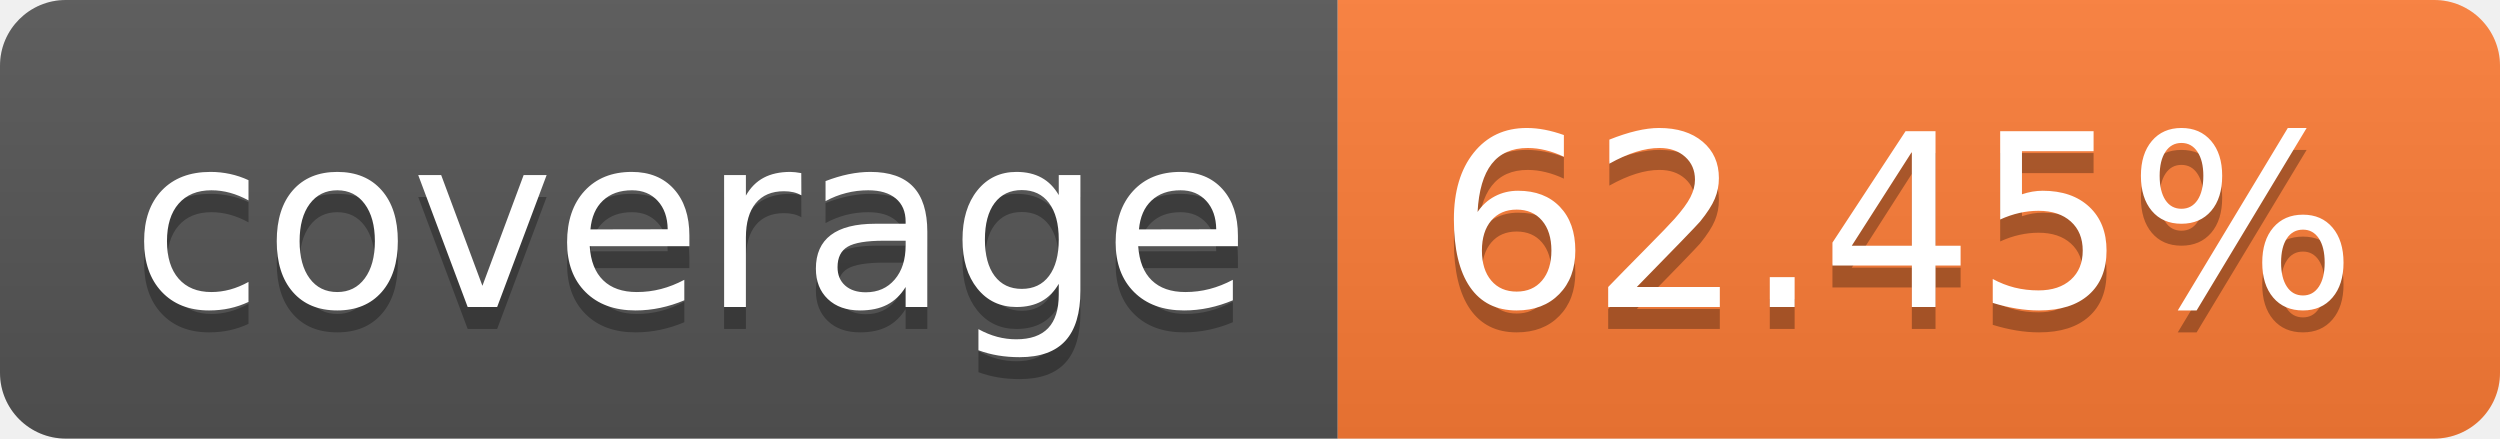
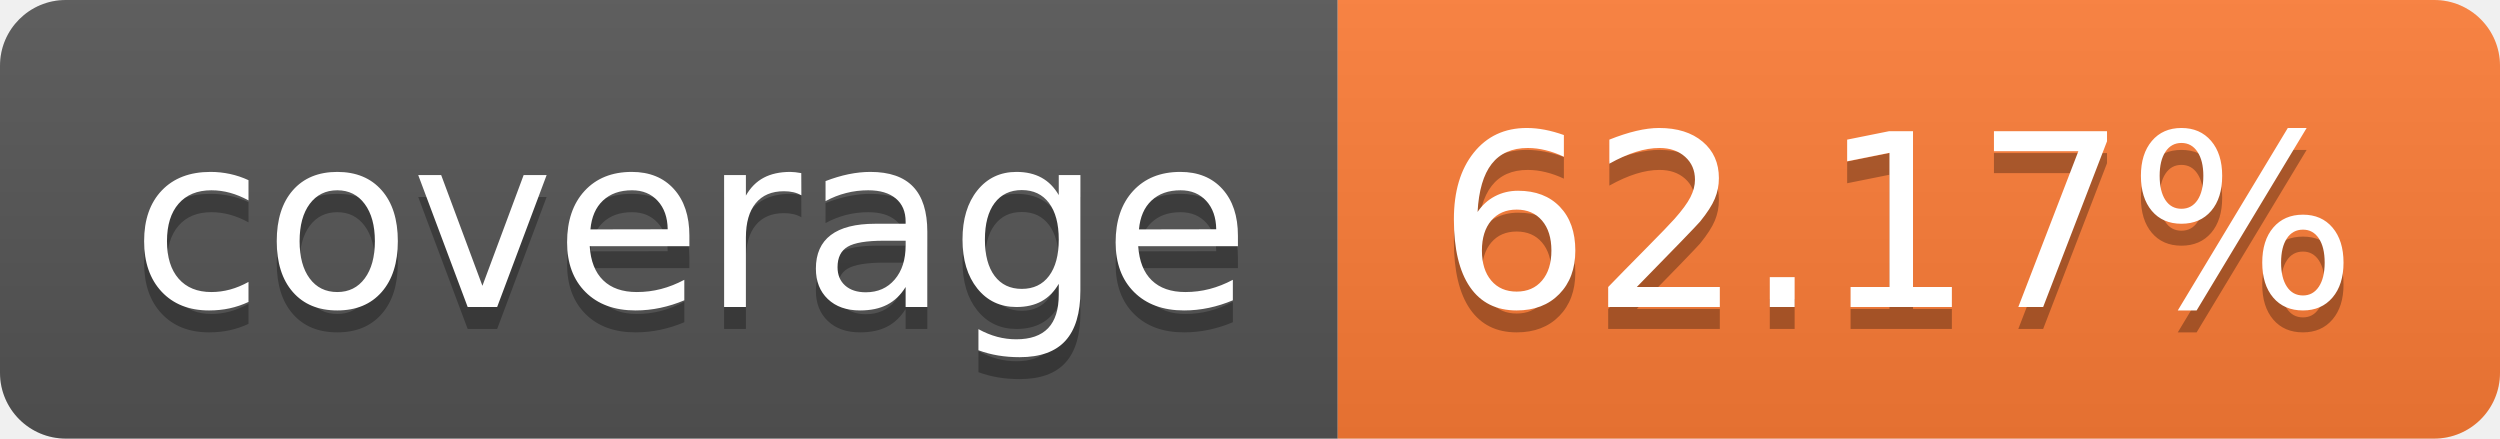
- <svg xmlns="http://www.w3.org/2000/svg" width="114" height="20" role="img" aria-label="coverage: 62.45%">
+ <svg xmlns="http://www.w3.org/2000/svg" width="114" height="20" role="img" aria-label="coverage: 62.17%">
  <linearGradient id="s" x2="0" y2="100%">
    <stop offset="0" stop-color="#bbb" stop-opacity=".1" />
    <stop offset="1" stop-opacity=".1" />
  </linearGradient>
  <clipPath id="r">
    <rect width="114" height="20" rx="3" fill="#fff" />
  </clipPath>
  <g clip-path="url(#r)">
    <rect width="61" height="20" fill="#555" />
    <rect x="61" width="53" height="20" fill="#fe7d37" />
    <rect width="114" height="20" fill="url(#s)" />
  </g>
  <g fill="#fff" text-anchor="middle" font-family="Verdana,Geneva,DejaVu Sans,sans-serif" text-rendering="geometricPrecision" font-size="110">
    <text aria-hidden="true" x="315" y="150" fill="#010101" fill-opacity=".3" transform="scale(.1)" textLength="510">coverage</text>
    <text x="315" y="140" transform="scale(.1)" fill="#fff" textLength="510">coverage</text>
-     <text aria-hidden="true" x="865" y="150" fill="#010101" fill-opacity=".3" transform="scale(.1)" textLength="430">62.45%</text>
-     <text x="865" y="140" transform="scale(.1)" fill="#fff" textLength="430">62.45%</text>
+     <text aria-hidden="true" x="865" y="150" fill="#010101" fill-opacity=".3" transform="scale(.1)" textLength="430">62.17%</text>
+     <text x="865" y="140" transform="scale(.1)" fill="#fff" textLength="430">62.17%</text>
  </g>
</svg>
